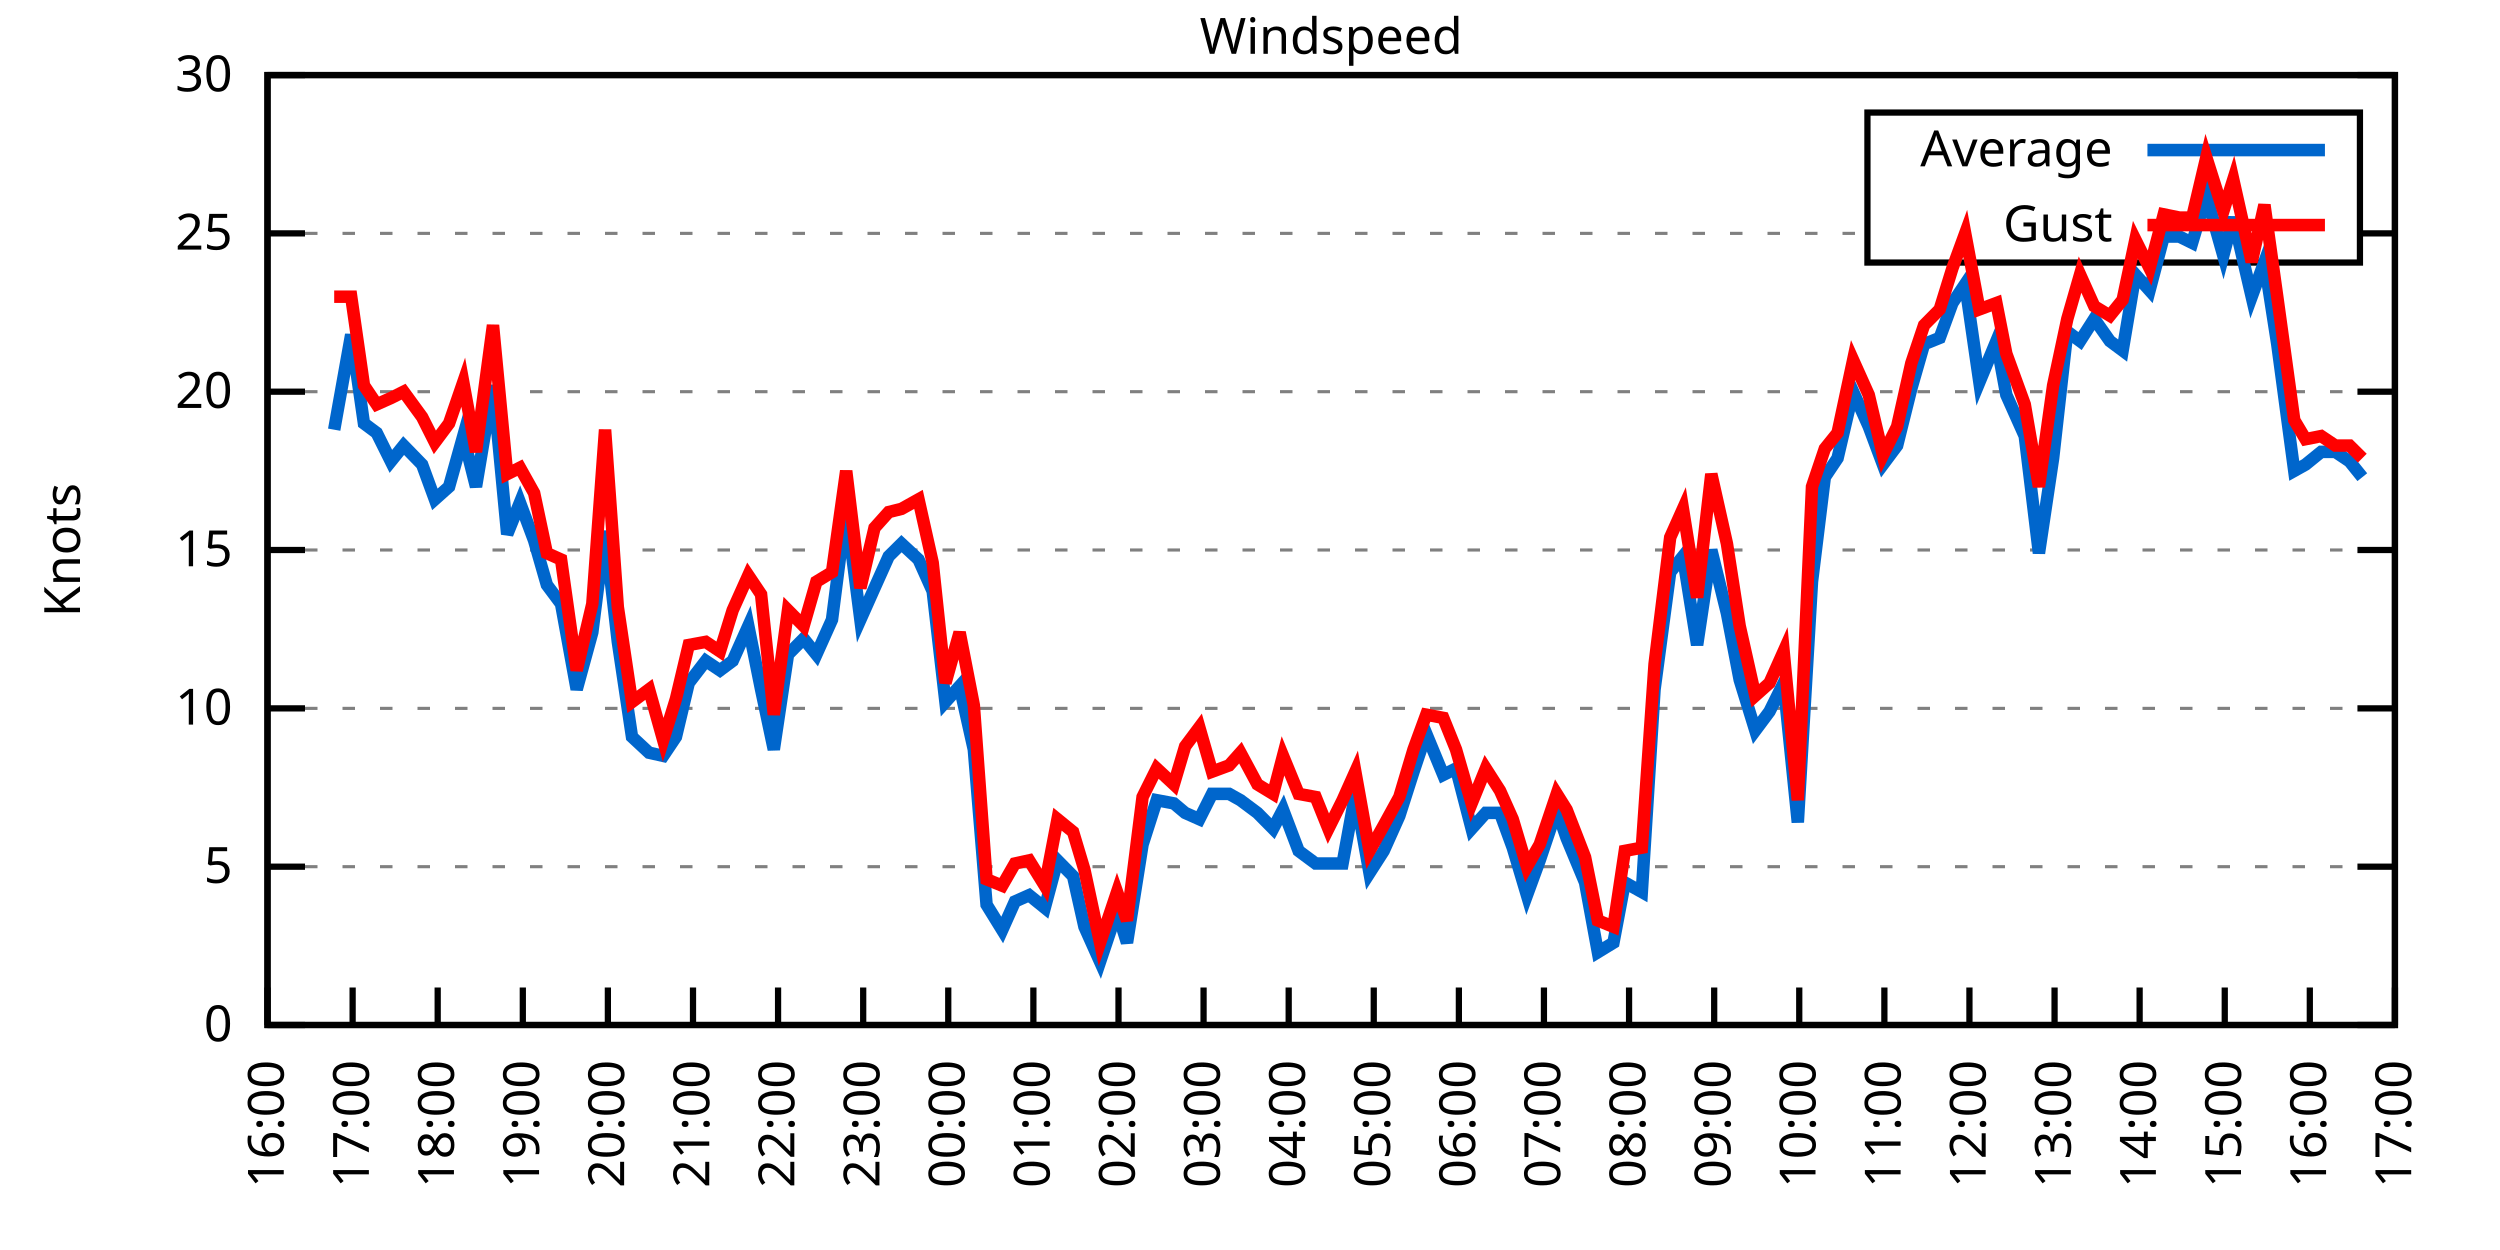
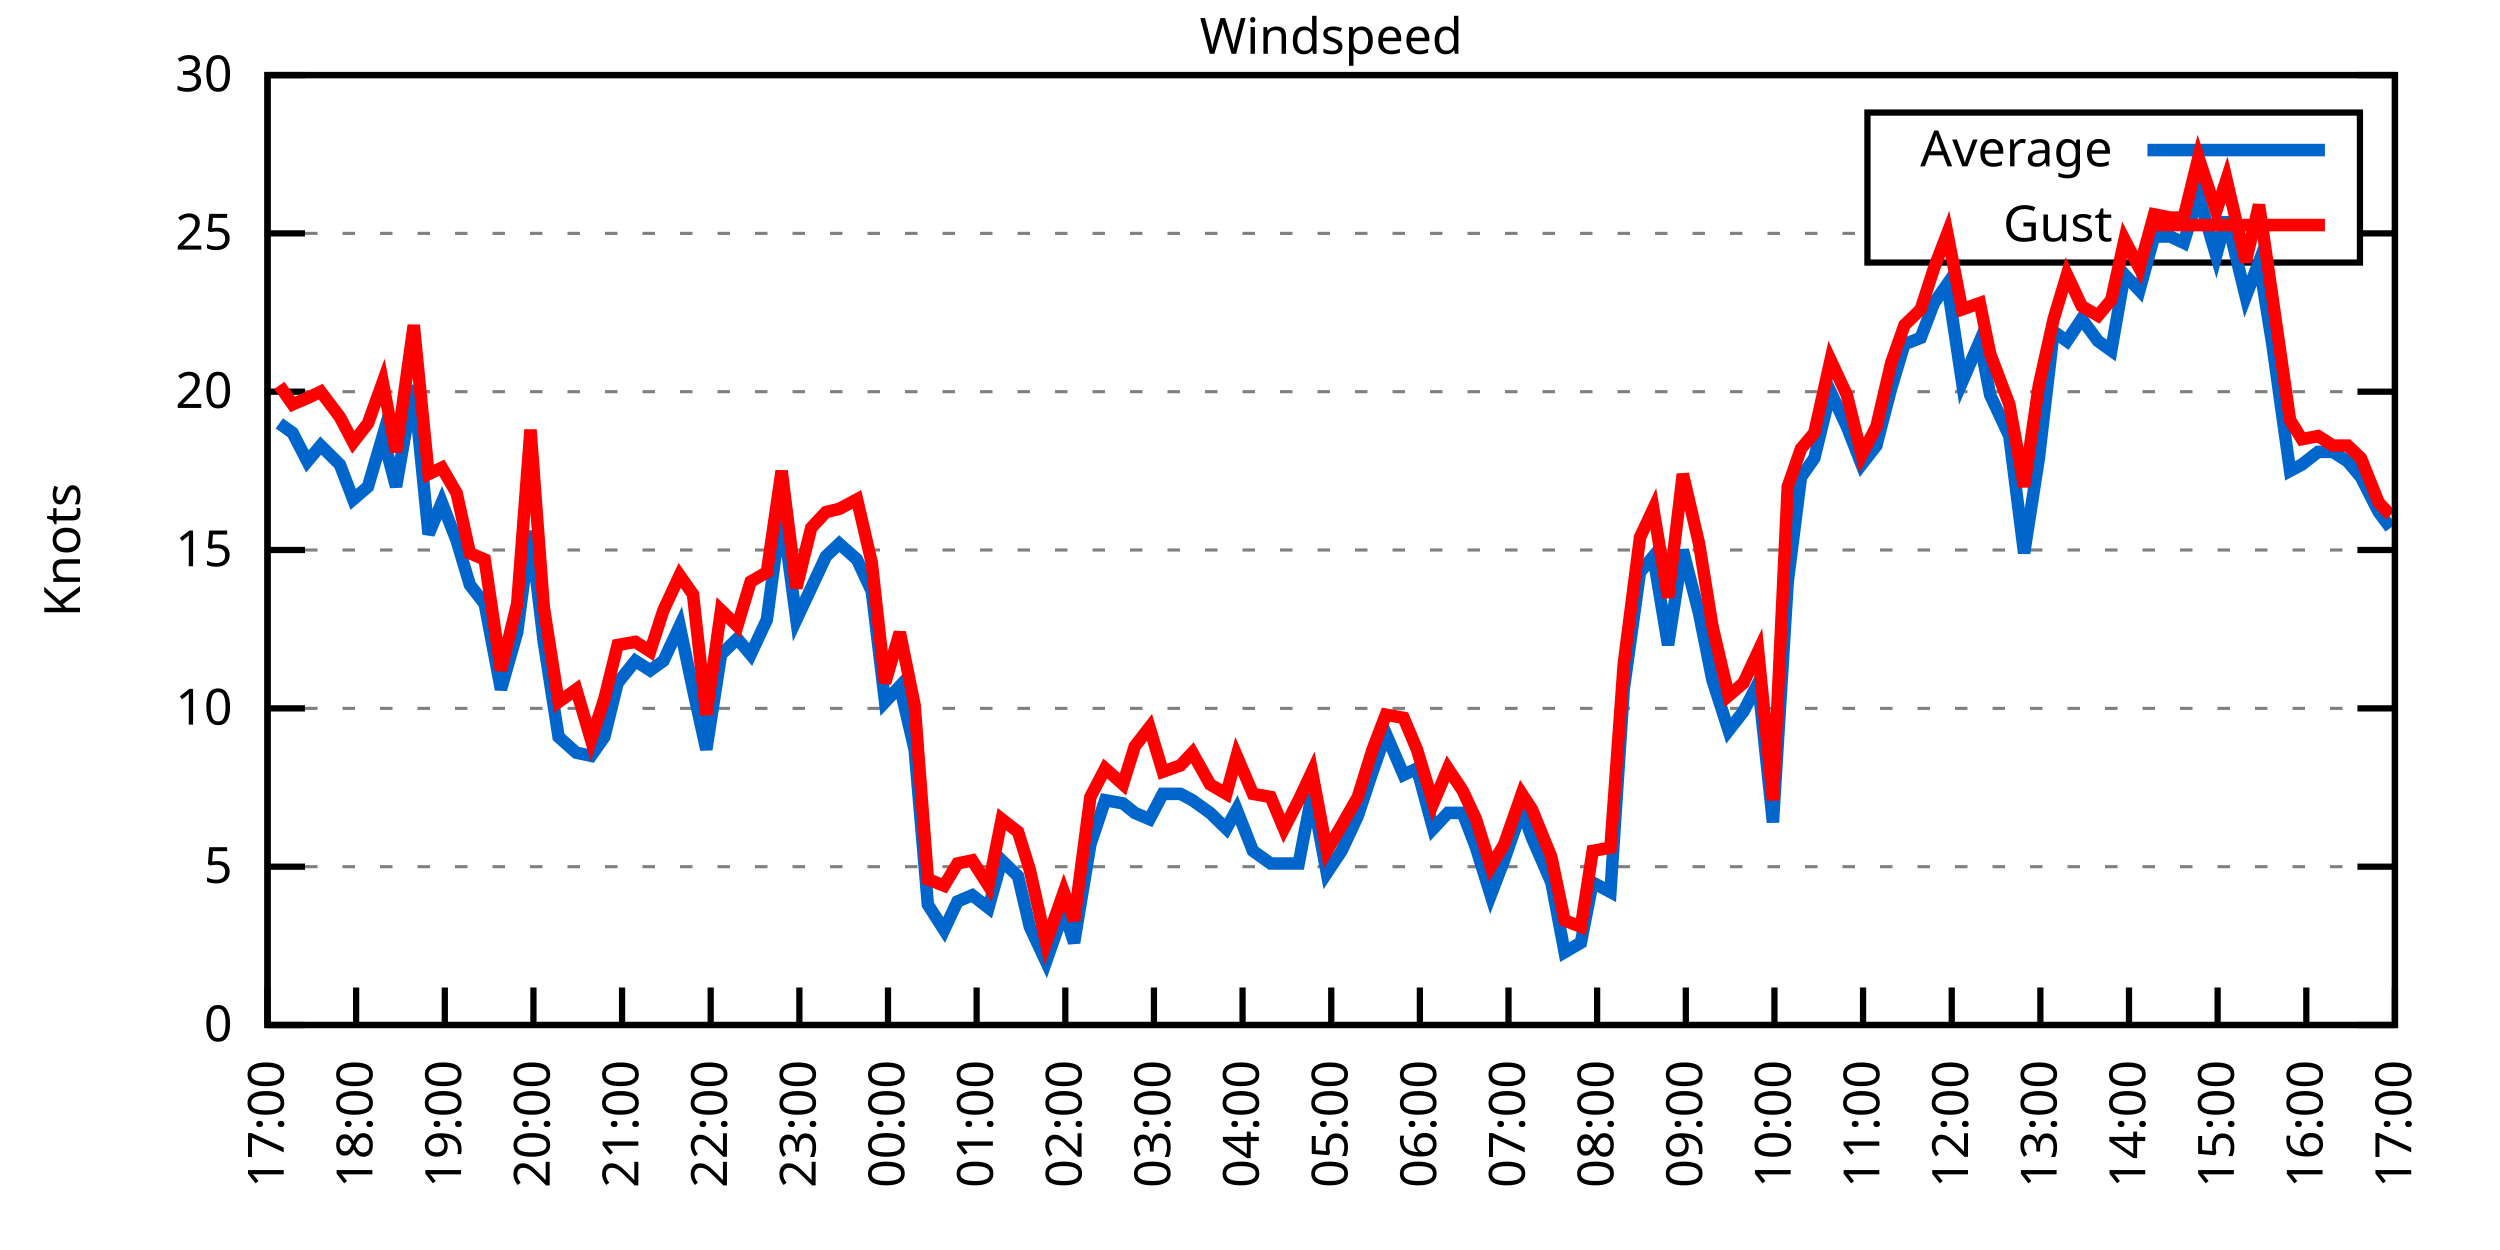
<svg xmlns="http://www.w3.org/2000/svg" xmlns:xlink="http://www.w3.org/1999/xlink" width="400" height="200" viewBox="0 0 400 200">
  <g id="gnuplot_canvas">
    <rect x="0" y="0" width="400" height="200" fill="none" />
    <defs>
      <circle id="gpDot" r="0.5" stroke-width="0.5" stroke="currentColor" />
      <path id="gpPt0" stroke-width="0.333" stroke="currentColor" d="M-1,0 h2 M0,-1 v2" />
      <path id="gpPt1" stroke-width="0.333" stroke="currentColor" d="M-1,-1 L1,1 M1,-1 L-1,1" />
      <path id="gpPt2" stroke-width="0.333" stroke="currentColor" d="M-1,0 L1,0 M0,-1 L0,1 M-1,-1 L1,1 M-1,1 L1,-1" />
      <rect id="gpPt3" stroke-width="0.333" stroke="currentColor" x="-1" y="-1" width="2" height="2" />
      <rect id="gpPt4" stroke-width="0.333" stroke="currentColor" fill="currentColor" x="-1" y="-1" width="2" height="2" />
      <circle id="gpPt5" stroke-width="0.333" stroke="currentColor" cx="0" cy="0" r="1" />
      <use xlink:href="#gpPt5" id="gpPt6" fill="currentColor" stroke="none" />
      <path id="gpPt7" stroke-width="0.333" stroke="currentColor" d="M0,-1.33 L-1.33,0.67 L1.33,0.67 z" />
      <use xlink:href="#gpPt7" id="gpPt8" fill="currentColor" stroke="none" />
      <use xlink:href="#gpPt7" id="gpPt9" stroke="currentColor" transform="rotate(180)" />
      <use xlink:href="#gpPt9" id="gpPt10" fill="currentColor" stroke="none" />
      <use xlink:href="#gpPt3" id="gpPt11" stroke="currentColor" transform="rotate(45)" />
      <use xlink:href="#gpPt11" id="gpPt12" fill="currentColor" stroke="none" />
      <path id="gpPt13" stroke-width="0.333" stroke="currentColor" d="M0,1.330 L1.265,0.411 L0.782,-1.067 L-0.782,-1.076 L-1.265,0.411 z" />
      <use xlink:href="#gpPt13" id="gpPt14" fill="currentColor" stroke="none" />
      <filter id="textbox" filterUnits="objectBoundingBox" x="0" y="0" height="1" width="1">
        <feFlood flood-color="white" flood-opacity="1" result="bgnd" />
        <feComposite in="SourceGraphic" in2="bgnd" operator="atop" />
      </filter>
      <filter id="greybox" filterUnits="objectBoundingBox" x="0" y="0" height="1" width="1">
        <feFlood flood-color="lightgrey" flood-opacity="1" result="grey" />
        <feComposite in="SourceGraphic" in2="grey" operator="atop" />
      </filter>
    </defs>
    <g fill="none" color="white" stroke="currentColor" stroke-width="1.00" stroke-linecap="butt" stroke-linejoin="miter">
</g>
    <g fill="none" color="black" stroke="currentColor" stroke-width="1.00" stroke-linecap="butt" stroke-linejoin="miter">
      <g stroke="none" shape-rendering="crispEdges">
        <polygon fill="rgb(255, 255, 255)" points="42.80,164.00 383.18,164.00 383.18,12.02 42.80,12.02 " />
      </g>
    </g>
    <g fill="none" color="black" stroke="currentColor" stroke-width="1.00" stroke-linecap="butt" stroke-linejoin="miter">
</g>
    <g fill="none" color="black" stroke="black" stroke-width="0.50" stroke-linecap="butt" stroke-linejoin="miter">
</g>
    <g fill="none" color="gray" stroke="currentColor" stroke-width="0.50" stroke-linecap="butt" stroke-linejoin="miter">
      <path stroke="gray" stroke-dasharray="2,4" class="gridline" d="M42.80,164.00 L383.19,164.00  " />
    </g>
    <g fill="none" color="gray" stroke="gray" stroke-width="1.00" stroke-linecap="butt" stroke-linejoin="miter">
</g>
    <g fill="none" color="black" stroke="currentColor" stroke-width="1.00" stroke-linecap="butt" stroke-linejoin="miter">
      <path stroke="black" d="M42.80,164.00 L48.80,164.00 M383.19,164.00 L377.19,164.00  " />
      <g transform="translate(37.20,166.60)" stroke="none" fill="black" font-family="Sans" font-size="8.00" text-anchor="end">
        <text>
          <tspan font-family="Sans"> 0</tspan>
        </text>
      </g>
    </g>
    <g fill="none" color="black" stroke="currentColor" stroke-width="1.00" stroke-linecap="butt" stroke-linejoin="miter">
</g>
    <g fill="none" color="black" stroke="black" stroke-width="0.50" stroke-linecap="butt" stroke-linejoin="miter">
</g>
    <g fill="none" color="gray" stroke="currentColor" stroke-width="0.50" stroke-linecap="butt" stroke-linejoin="miter">
      <path stroke="gray" stroke-dasharray="2,4" class="gridline" d="M42.80,138.67 L383.19,138.67  " />
    </g>
    <g fill="none" color="gray" stroke="gray" stroke-width="1.00" stroke-linecap="butt" stroke-linejoin="miter">
</g>
    <g fill="none" color="black" stroke="currentColor" stroke-width="1.00" stroke-linecap="butt" stroke-linejoin="miter">
      <path stroke="black" d="M42.80,138.67 L48.80,138.67 M383.19,138.67 L377.19,138.67  " />
      <g transform="translate(37.20,141.27)" stroke="none" fill="black" font-family="Sans" font-size="8.00" text-anchor="end">
        <text>
          <tspan font-family="Sans"> 5</tspan>
        </text>
      </g>
    </g>
    <g fill="none" color="black" stroke="currentColor" stroke-width="1.00" stroke-linecap="butt" stroke-linejoin="miter">
</g>
    <g fill="none" color="black" stroke="black" stroke-width="0.50" stroke-linecap="butt" stroke-linejoin="miter">
</g>
    <g fill="none" color="gray" stroke="currentColor" stroke-width="0.50" stroke-linecap="butt" stroke-linejoin="miter">
      <path stroke="gray" stroke-dasharray="2,4" class="gridline" d="M42.80,113.34 L383.19,113.34  " />
    </g>
    <g fill="none" color="gray" stroke="gray" stroke-width="1.00" stroke-linecap="butt" stroke-linejoin="miter">
</g>
    <g fill="none" color="black" stroke="currentColor" stroke-width="1.00" stroke-linecap="butt" stroke-linejoin="miter">
      <path stroke="black" d="M42.80,113.34 L48.80,113.34 M383.19,113.34 L377.19,113.34  " />
      <g transform="translate(37.20,115.94)" stroke="none" fill="black" font-family="Sans" font-size="8.00" text-anchor="end">
        <text>
          <tspan font-family="Sans"> 10</tspan>
        </text>
      </g>
    </g>
    <g fill="none" color="black" stroke="currentColor" stroke-width="1.00" stroke-linecap="butt" stroke-linejoin="miter">
</g>
    <g fill="none" color="black" stroke="black" stroke-width="0.50" stroke-linecap="butt" stroke-linejoin="miter">
</g>
    <g fill="none" color="gray" stroke="currentColor" stroke-width="0.50" stroke-linecap="butt" stroke-linejoin="miter">
      <path stroke="gray" stroke-dasharray="2,4" class="gridline" d="M42.80,88.00 L383.19,88.00  " />
    </g>
    <g fill="none" color="gray" stroke="gray" stroke-width="1.00" stroke-linecap="butt" stroke-linejoin="miter">
</g>
    <g fill="none" color="black" stroke="currentColor" stroke-width="1.00" stroke-linecap="butt" stroke-linejoin="miter">
      <path stroke="black" d="M42.80,88.00 L48.80,88.00 M383.19,88.00 L377.19,88.00  " />
      <g transform="translate(37.20,90.60)" stroke="none" fill="black" font-family="Sans" font-size="8.00" text-anchor="end">
        <text>
          <tspan font-family="Sans"> 15</tspan>
        </text>
      </g>
    </g>
    <g fill="none" color="black" stroke="currentColor" stroke-width="1.00" stroke-linecap="butt" stroke-linejoin="miter">
</g>
    <g fill="none" color="black" stroke="black" stroke-width="0.50" stroke-linecap="butt" stroke-linejoin="miter">
</g>
    <g fill="none" color="gray" stroke="currentColor" stroke-width="0.50" stroke-linecap="butt" stroke-linejoin="miter">
      <path stroke="gray" stroke-dasharray="2,4" class="gridline" d="M42.80,62.67 L383.19,62.67  " />
    </g>
    <g fill="none" color="gray" stroke="gray" stroke-width="1.00" stroke-linecap="butt" stroke-linejoin="miter">
</g>
    <g fill="none" color="black" stroke="currentColor" stroke-width="1.00" stroke-linecap="butt" stroke-linejoin="miter">
      <path stroke="black" d="M42.80,62.67 L48.80,62.67 M383.19,62.67 L377.19,62.67  " />
      <g transform="translate(37.20,65.27)" stroke="none" fill="black" font-family="Sans" font-size="8.00" text-anchor="end">
        <text>
          <tspan font-family="Sans"> 20</tspan>
        </text>
      </g>
    </g>
    <g fill="none" color="black" stroke="currentColor" stroke-width="1.00" stroke-linecap="butt" stroke-linejoin="miter">
</g>
    <g fill="none" color="black" stroke="black" stroke-width="0.50" stroke-linecap="butt" stroke-linejoin="miter">
</g>
    <g fill="none" color="gray" stroke="currentColor" stroke-width="0.50" stroke-linecap="butt" stroke-linejoin="miter">
      <path stroke="gray" stroke-dasharray="2,4" class="gridline" d="M42.80,37.34 L298.79,37.34 M377.59,37.34 L383.19,37.34  " />
    </g>
    <g fill="none" color="gray" stroke="gray" stroke-width="1.00" stroke-linecap="butt" stroke-linejoin="miter">
</g>
    <g fill="none" color="black" stroke="currentColor" stroke-width="1.00" stroke-linecap="butt" stroke-linejoin="miter">
      <path stroke="black" d="M42.80,37.34 L48.80,37.34 M383.19,37.34 L377.19,37.34  " />
      <g transform="translate(37.20,39.94)" stroke="none" fill="black" font-family="Sans" font-size="8.00" text-anchor="end">
        <text>
          <tspan font-family="Sans"> 25</tspan>
        </text>
      </g>
    </g>
    <g fill="none" color="black" stroke="currentColor" stroke-width="1.00" stroke-linecap="butt" stroke-linejoin="miter">
</g>
    <g fill="none" color="black" stroke="black" stroke-width="0.50" stroke-linecap="butt" stroke-linejoin="miter">
</g>
    <g fill="none" color="gray" stroke="currentColor" stroke-width="0.50" stroke-linecap="butt" stroke-linejoin="miter">
      <path stroke="gray" stroke-dasharray="2,4" class="gridline" d="M42.80,12.01 L383.19,12.01  " />
    </g>
    <g fill="none" color="gray" stroke="gray" stroke-width="1.00" stroke-linecap="butt" stroke-linejoin="miter">
</g>
    <g fill="none" color="black" stroke="currentColor" stroke-width="1.00" stroke-linecap="butt" stroke-linejoin="miter">
      <path stroke="black" d="M42.80,12.01 L48.80,12.01 M383.19,12.01 L377.19,12.01  " />
      <g transform="translate(37.20,14.61)" stroke="none" fill="black" font-family="Sans" font-size="8.00" text-anchor="end">
        <text>
          <tspan font-family="Sans"> 30</tspan>
        </text>
      </g>
    </g>
    <g fill="none" color="black" stroke="currentColor" stroke-width="1.00" stroke-linecap="butt" stroke-linejoin="miter">
      <path stroke="black" d="M42.80,164.00 L42.80,158.00  " />
      <g transform="translate(45.40,169.60) rotate(270.00)" stroke="none" fill="black" font-family="Sans" font-size="8.00" text-anchor="end">
        <text>
-           <tspan font-family="Sans">16:00</tspan>
-         </text>
-       </g>
-     </g>
-     <g fill="none" color="black" stroke="currentColor" stroke-width="1.00" stroke-linecap="butt" stroke-linejoin="miter">
-       <path stroke="black" d="M56.42,164.00 L56.42,158.00  " />
-       <g transform="translate(59.02,169.60) rotate(270.00)" stroke="none" fill="black" font-family="Sans" font-size="8.00" text-anchor="end">
-         <text>
          <tspan font-family="Sans">17:00</tspan>
        </text>
      </g>
    </g>
    <g fill="none" color="black" stroke="currentColor" stroke-width="1.00" stroke-linecap="butt" stroke-linejoin="miter">
-       <path stroke="black" d="M70.03,164.00 L70.03,158.00  " />
-       <g transform="translate(72.63,169.60) rotate(270.00)" stroke="none" fill="black" font-family="Sans" font-size="8.00" text-anchor="end">
+       <path stroke="black" d="M56.98,164.00 L56.98,158.00  " />
+       <g transform="translate(59.58,169.60) rotate(270.00)" stroke="none" fill="black" font-family="Sans" font-size="8.00" text-anchor="end">
        <text>
          <tspan font-family="Sans">18:00</tspan>
        </text>
      </g>
    </g>
    <g fill="none" color="black" stroke="currentColor" stroke-width="1.00" stroke-linecap="butt" stroke-linejoin="miter">
-       <path stroke="black" d="M83.65,164.00 L83.65,158.00  " />
-       <g transform="translate(86.25,169.60) rotate(270.00)" stroke="none" fill="black" font-family="Sans" font-size="8.00" text-anchor="end">
+       <path stroke="black" d="M71.17,164.00 L71.17,158.00  " />
+       <g transform="translate(73.77,169.60) rotate(270.00)" stroke="none" fill="black" font-family="Sans" font-size="8.00" text-anchor="end">
        <text>
          <tspan font-family="Sans">19:00</tspan>
        </text>
      </g>
    </g>
    <g fill="none" color="black" stroke="currentColor" stroke-width="1.00" stroke-linecap="butt" stroke-linejoin="miter">
-       <path stroke="black" d="M97.26,164.00 L97.26,158.00  " />
-       <g transform="translate(99.86,169.60) rotate(270.00)" stroke="none" fill="black" font-family="Sans" font-size="8.00" text-anchor="end">
+       <path stroke="black" d="M85.35,164.00 L85.35,158.00  " />
+       <g transform="translate(87.95,169.60) rotate(270.00)" stroke="none" fill="black" font-family="Sans" font-size="8.00" text-anchor="end">
        <text>
          <tspan font-family="Sans">20:00</tspan>
        </text>
      </g>
    </g>
    <g fill="none" color="black" stroke="currentColor" stroke-width="1.00" stroke-linecap="butt" stroke-linejoin="miter">
-       <path stroke="black" d="M110.88,164.00 L110.88,158.00  " />
-       <g transform="translate(113.48,169.60) rotate(270.00)" stroke="none" fill="black" font-family="Sans" font-size="8.00" text-anchor="end">
+       <path stroke="black" d="M99.53,164.00 L99.53,158.00  " />
+       <g transform="translate(102.13,169.60) rotate(270.00)" stroke="none" fill="black" font-family="Sans" font-size="8.00" text-anchor="end">
        <text>
          <tspan font-family="Sans">21:00</tspan>
        </text>
      </g>
    </g>
    <g fill="none" color="black" stroke="currentColor" stroke-width="1.00" stroke-linecap="butt" stroke-linejoin="miter">
-       <path stroke="black" d="M124.49,164.00 L124.49,158.00  " />
-       <g transform="translate(127.09,169.60) rotate(270.00)" stroke="none" fill="black" font-family="Sans" font-size="8.00" text-anchor="end">
+       <path stroke="black" d="M113.71,164.00 L113.71,158.00  " />
+       <g transform="translate(116.31,169.60) rotate(270.00)" stroke="none" fill="black" font-family="Sans" font-size="8.00" text-anchor="end">
        <text>
          <tspan font-family="Sans">22:00</tspan>
        </text>
      </g>
    </g>
    <g fill="none" color="black" stroke="currentColor" stroke-width="1.00" stroke-linecap="butt" stroke-linejoin="miter">
-       <path stroke="black" d="M138.11,164.00 L138.11,158.00  " />
-       <g transform="translate(140.71,169.60) rotate(270.00)" stroke="none" fill="black" font-family="Sans" font-size="8.00" text-anchor="end">
+       <path stroke="black" d="M127.90,164.00 L127.90,158.00  " />
+       <g transform="translate(130.50,169.60) rotate(270.00)" stroke="none" fill="black" font-family="Sans" font-size="8.00" text-anchor="end">
        <text>
          <tspan font-family="Sans">23:00</tspan>
        </text>
      </g>
    </g>
    <g fill="none" color="black" stroke="currentColor" stroke-width="1.00" stroke-linecap="butt" stroke-linejoin="miter">
-       <path stroke="black" d="M151.72,164.00 L151.72,158.00  " />
-       <g transform="translate(154.32,169.60) rotate(270.00)" stroke="none" fill="black" font-family="Sans" font-size="8.00" text-anchor="end">
+       <path stroke="black" d="M142.08,164.00 L142.08,158.00  " />
+       <g transform="translate(144.68,169.60) rotate(270.00)" stroke="none" fill="black" font-family="Sans" font-size="8.00" text-anchor="end">
        <text>
          <tspan font-family="Sans">00:00</tspan>
        </text>
      </g>
    </g>
    <g fill="none" color="black" stroke="currentColor" stroke-width="1.00" stroke-linecap="butt" stroke-linejoin="miter">
-       <path stroke="black" d="M165.34,164.00 L165.34,158.00  " />
-       <g transform="translate(167.94,169.60) rotate(270.00)" stroke="none" fill="black" font-family="Sans" font-size="8.00" text-anchor="end">
+       <path stroke="black" d="M156.26,164.00 L156.26,158.00  " />
+       <g transform="translate(158.86,169.60) rotate(270.00)" stroke="none" fill="black" font-family="Sans" font-size="8.00" text-anchor="end">
        <text>
          <tspan font-family="Sans">01:00</tspan>
        </text>
      </g>
    </g>
    <g fill="none" color="black" stroke="currentColor" stroke-width="1.00" stroke-linecap="butt" stroke-linejoin="miter">
-       <path stroke="black" d="M178.96,164.00 L178.96,158.00  " />
-       <g transform="translate(181.56,169.60) rotate(270.00)" stroke="none" fill="black" font-family="Sans" font-size="8.00" text-anchor="end">
+       <path stroke="black" d="M170.45,164.00 L170.45,158.00  " />
+       <g transform="translate(173.05,169.60) rotate(270.00)" stroke="none" fill="black" font-family="Sans" font-size="8.00" text-anchor="end">
        <text>
          <tspan font-family="Sans">02:00</tspan>
        </text>
      </g>
    </g>
    <g fill="none" color="black" stroke="currentColor" stroke-width="1.00" stroke-linecap="butt" stroke-linejoin="miter">
-       <path stroke="black" d="M192.57,164.00 L192.57,158.00  " />
-       <g transform="translate(195.17,169.60) rotate(270.00)" stroke="none" fill="black" font-family="Sans" font-size="8.00" text-anchor="end">
+       <path stroke="black" d="M184.63,164.00 L184.63,158.00  " />
+       <g transform="translate(187.23,169.60) rotate(270.00)" stroke="none" fill="black" font-family="Sans" font-size="8.00" text-anchor="end">
        <text>
          <tspan font-family="Sans">03:00</tspan>
        </text>
      </g>
    </g>
    <g fill="none" color="black" stroke="currentColor" stroke-width="1.00" stroke-linecap="butt" stroke-linejoin="miter">
-       <path stroke="black" d="M206.19,164.00 L206.19,158.00  " />
-       <g transform="translate(208.79,169.60) rotate(270.00)" stroke="none" fill="black" font-family="Sans" font-size="8.00" text-anchor="end">
+       <path stroke="black" d="M198.81,164.00 L198.81,158.00  " />
+       <g transform="translate(201.41,169.60) rotate(270.00)" stroke="none" fill="black" font-family="Sans" font-size="8.00" text-anchor="end">
        <text>
          <tspan font-family="Sans">04:00</tspan>
        </text>
      </g>
    </g>
    <g fill="none" color="black" stroke="currentColor" stroke-width="1.00" stroke-linecap="butt" stroke-linejoin="miter">
-       <path stroke="black" d="M219.80,164.00 L219.80,158.00  " />
-       <g transform="translate(222.40,169.60) rotate(270.00)" stroke="none" fill="black" font-family="Sans" font-size="8.00" text-anchor="end">
+       <path stroke="black" d="M213.00,164.00 L213.00,158.00  " />
+       <g transform="translate(215.60,169.60) rotate(270.00)" stroke="none" fill="black" font-family="Sans" font-size="8.00" text-anchor="end">
        <text>
          <tspan font-family="Sans">05:00</tspan>
        </text>
      </g>
    </g>
    <g fill="none" color="black" stroke="currentColor" stroke-width="1.00" stroke-linecap="butt" stroke-linejoin="miter">
-       <path stroke="black" d="M233.42,164.00 L233.42,158.00  " />
-       <g transform="translate(236.02,169.60) rotate(270.00)" stroke="none" fill="black" font-family="Sans" font-size="8.00" text-anchor="end">
+       <path stroke="black" d="M227.18,164.00 L227.18,158.00  " />
+       <g transform="translate(229.78,169.60) rotate(270.00)" stroke="none" fill="black" font-family="Sans" font-size="8.00" text-anchor="end">
        <text>
          <tspan font-family="Sans">06:00</tspan>
        </text>
      </g>
    </g>
    <g fill="none" color="black" stroke="currentColor" stroke-width="1.00" stroke-linecap="butt" stroke-linejoin="miter">
-       <path stroke="black" d="M247.03,164.00 L247.03,158.00  " />
-       <g transform="translate(249.63,169.60) rotate(270.00)" stroke="none" fill="black" font-family="Sans" font-size="8.00" text-anchor="end">
+       <path stroke="black" d="M241.36,164.00 L241.36,158.00  " />
+       <g transform="translate(243.96,169.60) rotate(270.00)" stroke="none" fill="black" font-family="Sans" font-size="8.00" text-anchor="end">
        <text>
          <tspan font-family="Sans">07:00</tspan>
        </text>
      </g>
    </g>
    <g fill="none" color="black" stroke="currentColor" stroke-width="1.00" stroke-linecap="butt" stroke-linejoin="miter">
-       <path stroke="black" d="M260.65,164.00 L260.65,158.00  " />
-       <g transform="translate(263.25,169.60) rotate(270.00)" stroke="none" fill="black" font-family="Sans" font-size="8.00" text-anchor="end">
+       <path stroke="black" d="M255.54,164.00 L255.54,158.00  " />
+       <g transform="translate(258.14,169.60) rotate(270.00)" stroke="none" fill="black" font-family="Sans" font-size="8.00" text-anchor="end">
        <text>
          <tspan font-family="Sans">08:00</tspan>
        </text>
      </g>
    </g>
    <g fill="none" color="black" stroke="currentColor" stroke-width="1.00" stroke-linecap="butt" stroke-linejoin="miter">
-       <path stroke="black" d="M274.27,164.00 L274.27,158.00  " />
-       <g transform="translate(276.87,169.60) rotate(270.00)" stroke="none" fill="black" font-family="Sans" font-size="8.00" text-anchor="end">
+       <path stroke="black" d="M269.73,164.00 L269.73,158.00  " />
+       <g transform="translate(272.33,169.60) rotate(270.00)" stroke="none" fill="black" font-family="Sans" font-size="8.00" text-anchor="end">
        <text>
          <tspan font-family="Sans">09:00</tspan>
        </text>
      </g>
    </g>
    <g fill="none" color="black" stroke="currentColor" stroke-width="1.00" stroke-linecap="butt" stroke-linejoin="miter">
-       <path stroke="black" d="M287.88,164.00 L287.88,158.00  " />
-       <g transform="translate(290.48,169.60) rotate(270.00)" stroke="none" fill="black" font-family="Sans" font-size="8.00" text-anchor="end">
+       <path stroke="black" d="M283.91,164.00 L283.91,158.00  " />
+       <g transform="translate(286.51,169.60) rotate(270.00)" stroke="none" fill="black" font-family="Sans" font-size="8.00" text-anchor="end">
        <text>
          <tspan font-family="Sans">10:00</tspan>
        </text>
      </g>
    </g>
    <g fill="none" color="black" stroke="currentColor" stroke-width="1.00" stroke-linecap="butt" stroke-linejoin="miter">
-       <path stroke="black" d="M301.50,164.00 L301.50,158.00  " />
-       <g transform="translate(304.10,169.60) rotate(270.00)" stroke="none" fill="black" font-family="Sans" font-size="8.00" text-anchor="end">
+       <path stroke="black" d="M298.09,164.00 L298.09,158.00  " />
+       <g transform="translate(300.69,169.60) rotate(270.00)" stroke="none" fill="black" font-family="Sans" font-size="8.00" text-anchor="end">
        <text>
          <tspan font-family="Sans">11:00</tspan>
        </text>
      </g>
    </g>
    <g fill="none" color="black" stroke="currentColor" stroke-width="1.00" stroke-linecap="butt" stroke-linejoin="miter">
-       <path stroke="black" d="M315.11,164.00 L315.11,158.00  " />
-       <g transform="translate(317.71,169.60) rotate(270.00)" stroke="none" fill="black" font-family="Sans" font-size="8.00" text-anchor="end">
+       <path stroke="black" d="M312.28,164.00 L312.28,158.00  " />
+       <g transform="translate(314.88,169.60) rotate(270.00)" stroke="none" fill="black" font-family="Sans" font-size="8.00" text-anchor="end">
        <text>
          <tspan font-family="Sans">12:00</tspan>
        </text>
      </g>
    </g>
    <g fill="none" color="black" stroke="currentColor" stroke-width="1.00" stroke-linecap="butt" stroke-linejoin="miter">
-       <path stroke="black" d="M328.73,164.00 L328.73,158.00  " />
-       <g transform="translate(331.33,169.60) rotate(270.00)" stroke="none" fill="black" font-family="Sans" font-size="8.00" text-anchor="end">
+       <path stroke="black" d="M326.46,164.00 L326.46,158.00  " />
+       <g transform="translate(329.06,169.60) rotate(270.00)" stroke="none" fill="black" font-family="Sans" font-size="8.00" text-anchor="end">
        <text>
          <tspan font-family="Sans">13:00</tspan>
        </text>
      </g>
    </g>
    <g fill="none" color="black" stroke="currentColor" stroke-width="1.00" stroke-linecap="butt" stroke-linejoin="miter">
-       <path stroke="black" d="M342.34,164.00 L342.34,158.00  " />
-       <g transform="translate(344.94,169.60) rotate(270.00)" stroke="none" fill="black" font-family="Sans" font-size="8.00" text-anchor="end">
+       <path stroke="black" d="M340.64,164.00 L340.64,158.00  " />
+       <g transform="translate(343.24,169.60) rotate(270.00)" stroke="none" fill="black" font-family="Sans" font-size="8.00" text-anchor="end">
        <text>
          <tspan font-family="Sans">14:00</tspan>
        </text>
      </g>
    </g>
    <g fill="none" color="black" stroke="currentColor" stroke-width="1.00" stroke-linecap="butt" stroke-linejoin="miter">
-       <path stroke="black" d="M355.96,164.00 L355.96,158.00  " />
-       <g transform="translate(358.56,169.60) rotate(270.00)" stroke="none" fill="black" font-family="Sans" font-size="8.00" text-anchor="end">
+       <path stroke="black" d="M354.82,164.00 L354.82,158.00  " />
+       <g transform="translate(357.42,169.60) rotate(270.00)" stroke="none" fill="black" font-family="Sans" font-size="8.00" text-anchor="end">
        <text>
          <tspan font-family="Sans">15:00</tspan>
        </text>
      </g>
    </g>
    <g fill="none" color="black" stroke="currentColor" stroke-width="1.00" stroke-linecap="butt" stroke-linejoin="miter">
-       <path stroke="black" d="M369.57,164.00 L369.57,158.00  " />
-       <g transform="translate(372.17,169.60) rotate(270.00)" stroke="none" fill="black" font-family="Sans" font-size="8.00" text-anchor="end">
+       <path stroke="black" d="M369.01,164.00 L369.01,158.00  " />
+       <g transform="translate(371.61,169.60) rotate(270.00)" stroke="none" fill="black" font-family="Sans" font-size="8.00" text-anchor="end">
        <text>
          <tspan font-family="Sans">16:00</tspan>
        </text>
      </g>
    </g>
    <g fill="none" color="black" stroke="currentColor" stroke-width="1.00" stroke-linecap="butt" stroke-linejoin="miter">
      <path stroke="black" d="M383.19,164.00 L383.19,158.00  " />
      <g transform="translate(385.79,169.60) rotate(270.00)" stroke="none" fill="black" font-family="Sans" font-size="8.00" text-anchor="end">
        <text>
          <tspan font-family="Sans">17:00</tspan>
        </text>
      </g>
    </g>
    <g fill="none" color="black" stroke="currentColor" stroke-width="1.00" stroke-linecap="butt" stroke-linejoin="miter">
</g>
    <g fill="none" color="black" stroke="currentColor" stroke-width="1.00" stroke-linecap="butt" stroke-linejoin="miter">
      <path stroke="black" d="M42.80,12.01 L42.80,164.00 L383.19,164.00 L383.19,12.01 L42.80,12.01 Z  " />
    </g>
    <g fill="none" color="black" stroke="currentColor" stroke-width="1.00" stroke-linecap="butt" stroke-linejoin="miter">
</g>
    <g fill="none" color="black" stroke="currentColor" stroke-width="1.00" stroke-linecap="butt" stroke-linejoin="miter">
      <path stroke="black" d="M298.79,42.01 L298.79,18.01 L377.59,18.01 L377.59,42.01 L298.79,42.01 Z  " />
    </g>
    <g id="Windspeed_plot_1">
      <g fill="none" color="white" stroke="black" stroke-width="2.00" stroke-linecap="butt" stroke-linejoin="miter">
</g>
      <g fill="none" color="black" stroke="currentColor" stroke-width="2.00" stroke-linecap="butt" stroke-linejoin="miter">
        <g transform="translate(337.99,26.61)" stroke="none" fill="black" font-family="Sans" font-size="8.00" text-anchor="end">
          <text>
            <tspan font-family="Sans">Average</tspan>
          </text>
        </g>
      </g>
      <g fill="none" color="black" stroke="currentColor" stroke-width="2.00" stroke-linecap="butt" stroke-linejoin="miter">
-         <path stroke="rgb(  0, 102, 204)" d="M343.59,24.01 L371.99,24.01 M53.47,68.75 L56.19,53.55 L58.23,67.74 L60.27,69.26 L62.54,73.82 L64.58,71.29   L67.54,74.33 L69.58,79.90 L71.85,77.87 L74.12,69.77 L76.16,77.87 L78.88,61.66 L81.15,85.47 L83.19,80.41   L85.46,86.49 L87.50,93.58 L89.77,96.62 L92.27,110.30 L94.77,101.18 L96.81,84.97 L98.85,102.70 L101.12,117.90   L103.84,120.43 L106.11,120.94 L108.15,117.90 L110.20,109.28 L112.92,105.74 L115.19,107.26 L117.23,105.74 L119.73,100.16   L121.77,110.30 L123.81,119.92 L126.08,104.72 L128.58,102.19 L130.62,104.72 L133.12,99.15 L135.39,81.42 L137.66,99.15   L139.92,94.08 L142.19,89.02 L144.24,86.99 L146.96,89.52 L149.23,94.59 L151.27,112.32 L153.54,109.79 L155.81,119.92   L157.85,144.75 L160.35,148.80 L162.39,144.24 L164.66,143.23 L167.16,145.25 L169.20,137.66 L171.69,140.19 L173.51,148.29   L176.01,153.87 L178.73,145.76 L180.32,150.83 L182.81,135.12 L185.08,128.03 L187.81,128.54 L189.62,130.06 L191.89,131.07   L193.93,127.02 L196.66,127.02 L198.47,128.03 L201.19,130.06 L203.69,132.59 L205.28,129.55 L207.78,136.14 L210.50,138.16   L212.54,138.16 L214.81,138.16 L216.85,127.02 L219.12,139.68 L221.39,136.14 L223.89,130.56 L226.16,123.47 L228.20,117.39   L230.92,123.98 L232.96,122.96 L235.46,132.59 L237.73,130.06 L240.00,130.06 L242.04,135.63 L244.31,143.23 L246.35,137.66   L249.08,129.55 L250.66,134.11 L253.61,141.20 L255.66,152.35 L258.15,150.83 L259.97,141.20 L262.69,142.72 L264.73,110.30   L267.23,91.55 L269.27,89.02 L271.54,103.20 L273.81,88.00 L276.31,98.14 L278.35,108.78 L280.85,116.88 L283.12,113.84   L285.38,109.28 L287.65,131.58 L289.92,93.07 L291.97,76.35 L294.01,73.31 L296.50,62.67 L299.00,68.25 L301.27,74.33   L303.54,71.29 L305.81,62.17 L307.85,55.07 L310.35,54.06 L312.39,48.49 L314.43,45.45 L316.70,61.15 L319.42,54.57   L321.01,63.18 L323.96,69.77 L326.23,88.51 L328.50,73.31 L330.77,53.05 L332.81,54.57 L335.08,51.02 L337.58,54.57   L339.62,56.09 L341.66,43.93 L343.93,46.46 L346.20,37.85 L348.70,37.85 L350.74,38.86 L353.01,31.26 L355.73,40.89   L357.32,34.81 L360.27,47.47 L362.31,41.90 L364.36,55.07 L367.08,75.34 L368.89,74.33 L371.39,72.30 L373.66,72.30   L375.93,73.82 L377.97,76.35  " />
+         <path stroke="rgb(  0, 102, 204)" d="M343.59,24.01 L371.99,24.01 M44.69,67.74 L46.82,69.26 L49.18,73.82 L51.31,71.29 L54.38,74.33 L56.51,79.90   L58.87,77.87 L61.24,69.77 L63.37,77.87 L66.20,61.66 L68.57,85.47 L70.69,80.41 L73.06,86.49 L75.18,93.58   L77.55,96.62 L80.15,110.30 L82.75,101.18 L84.88,84.97 L87.00,102.70 L89.37,117.90 L92.20,120.43 L94.57,120.94   L96.70,117.90 L98.82,109.28 L101.66,105.74 L104.02,107.26 L106.15,105.74 L108.75,100.16 L110.88,110.30 L113.01,119.92   L115.37,104.72 L117.97,102.19 L120.10,104.72 L122.70,99.15 L125.06,81.42 L127.42,99.15 L129.79,94.08 L132.15,89.02   L134.28,86.99 L137.12,89.52 L139.48,94.59 L141.61,112.32 L143.97,109.79 L146.34,119.92 L148.46,144.75 L151.06,148.80   L153.19,144.24 L155.55,143.23 L158.15,145.25 L160.28,137.66 L162.88,140.19 L164.77,148.29 L167.37,153.87 L170.21,145.76   L171.86,150.83 L174.46,135.12 L176.83,128.03 L179.67,128.54 L181.56,130.06 L183.92,131.07 L186.05,127.02 L188.88,127.02   L190.78,128.03 L193.61,130.06 L196.21,132.59 L197.87,129.55 L200.47,136.14 L203.30,138.16 L205.43,138.16 L207.79,138.16   L209.92,127.02 L212.29,139.68 L214.65,136.14 L217.25,130.56 L219.61,123.47 L221.74,117.39 L224.58,123.98 L226.71,122.96   L229.31,132.59 L231.67,130.06 L234.03,130.06 L236.16,135.63 L238.52,143.23 L240.65,137.66 L243.49,129.55 L245.14,134.11   L248.22,141.20 L250.34,152.35 L252.94,150.83 L254.83,141.20 L257.67,142.72 L259.80,110.30 L262.40,91.55 L264.53,89.02   L266.89,103.20 L269.25,88.00 L271.85,98.14 L273.98,108.78 L276.58,116.88 L278.95,113.84 L281.31,109.28 L283.67,131.58   L286.04,93.07 L288.16,76.35 L290.29,73.31 L292.89,62.67 L295.49,68.25 L297.86,74.33 L300.22,71.29 L302.58,62.17   L304.71,55.07 L307.31,54.06 L309.44,48.49 L311.57,45.45 L313.93,61.15 L316.77,54.57 L318.42,63.18 L321.49,69.77   L323.86,88.51 L326.22,73.31 L328.59,53.05 L330.71,54.57 L333.08,51.02 L335.68,54.57 L337.80,56.09 L339.93,43.93   L342.30,46.46 L344.66,37.85 L347.26,37.85 L349.39,38.86 L351.75,31.26 L354.59,40.89 L356.24,34.81 L359.32,47.47   L361.44,41.90 L363.57,55.07 L366.41,75.34 L368.30,74.33 L370.90,72.30 L373.26,72.30 L375.63,73.82 L377.75,76.35   L380.59,81.93 L382.48,84.46  " />
      </g>
    </g>
    <g id="Windspeed_plot_2">
      <g fill="none" color="black" stroke="currentColor" stroke-width="2.00" stroke-linecap="butt" stroke-linejoin="miter">
        <g transform="translate(337.99,38.61)" stroke="none" fill="black" font-family="Sans" font-size="8.00" text-anchor="end">
          <text>
            <tspan font-family="Sans">Gust</tspan>
          </text>
        </g>
      </g>
      <g fill="none" color="black" stroke="currentColor" stroke-width="2.00" stroke-linecap="butt" stroke-linejoin="miter">
-         <path stroke="rgb(255,   0,   0)" d="M343.59,36.01 L371.99,36.01 M53.47,47.47 L56.19,47.47 L58.23,61.66 L60.27,64.70 L62.54,63.69 L64.58,62.67   L67.54,66.73 L69.58,70.78 L71.85,67.74 L74.12,61.15 L76.16,72.30 L78.88,52.03 L81.15,75.85 L83.19,74.83   L85.46,78.89 L87.50,88.51 L89.77,89.52 L92.27,107.26 L94.77,96.62 L96.81,68.75 L98.85,97.12 L101.12,112.32   L103.84,110.30 L106.11,118.40 L108.15,111.82 L110.20,103.20 L112.92,102.70 L115.19,104.22 L117.23,97.63 L119.73,92.06   L121.77,95.10 L123.81,114.35 L126.08,97.63 L128.58,100.16 L130.62,93.07 L133.12,91.55 L135.39,75.34 L137.66,94.08   L139.92,84.46 L142.19,81.93 L144.24,81.42 L146.96,79.90 L149.23,90.03 L151.27,109.28 L153.54,101.18 L155.81,112.83   L157.85,140.69 L160.35,141.71 L162.39,138.16 L164.66,137.66 L167.16,141.71 L169.20,131.07 L171.69,133.10 L173.51,139.17   L176.01,150.83 L178.73,142.72 L180.32,147.28 L182.81,127.52 L185.08,122.96 L187.81,125.50 L189.62,119.42 L191.89,116.38   L193.93,123.47 L196.66,122.46 L198.47,120.43 L201.19,125.50 L203.69,127.02 L205.28,120.94 L207.78,127.02 L210.50,127.52   L212.54,132.59 L214.81,128.03 L216.85,123.47 L219.12,136.14 L221.39,132.08 L223.89,127.52 L226.16,119.92 L228.20,114.35   L230.92,114.86 L232.96,119.92 L235.46,128.54 L237.73,122.96 L240.00,126.51 L242.04,131.07 L244.31,138.67 L246.35,135.12   L249.08,127.02 L250.66,129.55 L253.61,137.15 L255.66,147.28 L258.15,148.29 L259.97,136.14 L262.69,135.63 L264.73,106.24   L267.23,85.98 L269.27,81.42 L271.54,95.60 L273.81,75.85 L276.31,86.99 L278.35,100.16 L280.85,111.31 L283.12,109.28   L285.38,104.22 L287.65,128.03 L289.92,77.87 L291.97,71.79 L294.01,69.26 L296.50,57.61 L299.00,63.18 L301.27,72.81   L303.54,68.25 L305.81,58.11 L307.85,52.03 L310.35,49.50 L312.39,42.91 L314.43,37.34 L316.70,49.50 L319.42,48.49   L321.01,56.59 L323.96,64.70 L326.23,77.87 L328.50,61.66 L330.77,51.02 L332.81,43.93 L335.08,48.99 L337.58,50.51   L339.62,47.98 L341.66,38.35 L343.93,42.91 L346.20,34.30 L348.70,34.81 L350.74,34.81 L353.01,25.18 L355.73,33.80   L357.32,28.73 L360.27,41.90 L362.31,32.78 L364.36,47.47 L367.08,67.23 L368.89,70.27 L371.39,69.77 L373.66,71.29   L375.93,71.29 L377.97,73.31  " />
+         <path stroke="rgb(255,   0,   0)" d="M343.59,36.01 L371.99,36.01 M44.69,61.66 L46.82,64.70 L49.18,63.69 L51.31,62.67 L54.38,66.73 L56.51,70.78   L58.87,67.74 L61.24,61.15 L63.37,72.30 L66.20,52.03 L68.57,75.85 L70.69,74.83 L73.06,78.89 L75.18,88.51   L77.55,89.52 L80.15,107.26 L82.75,96.62 L84.88,68.75 L87.00,97.12 L89.37,112.32 L92.20,110.30 L94.57,118.40   L96.70,111.82 L98.82,103.20 L101.66,102.70 L104.02,104.22 L106.15,97.63 L108.75,92.06 L110.88,95.10 L113.01,114.35   L115.37,97.63 L117.97,100.16 L120.10,93.07 L122.70,91.55 L125.06,75.34 L127.42,94.08 L129.79,84.46 L132.15,81.93   L134.28,81.42 L137.12,79.90 L139.48,90.03 L141.61,109.28 L143.97,101.18 L146.34,112.83 L148.46,140.69 L151.06,141.71   L153.19,138.16 L155.55,137.66 L158.15,141.71 L160.28,131.07 L162.88,133.10 L164.77,139.17 L167.37,150.83 L170.21,142.72   L171.86,147.28 L174.46,127.52 L176.83,122.96 L179.67,125.50 L181.56,119.42 L183.92,116.38 L186.05,123.47 L188.88,122.46   L190.78,120.43 L193.61,125.50 L196.21,127.02 L197.87,120.94 L200.47,127.02 L203.30,127.52 L205.43,132.59 L207.79,128.03   L209.92,123.47 L212.29,136.14 L214.65,132.08 L217.25,127.52 L219.61,119.92 L221.74,114.35 L224.58,114.86 L226.71,119.92   L229.31,128.54 L231.67,122.96 L234.03,126.51 L236.16,131.07 L238.52,138.67 L240.65,135.12 L243.49,127.02 L245.14,129.55   L248.22,137.15 L250.34,147.28 L252.94,148.29 L254.83,136.14 L257.67,135.63 L259.80,106.24 L262.40,85.98 L264.53,81.42   L266.89,95.60 L269.25,75.85 L271.85,86.99 L273.98,100.16 L276.58,111.31 L278.95,109.28 L281.31,104.22 L283.67,128.03   L286.04,77.87 L288.16,71.79 L290.29,69.26 L292.89,57.61 L295.49,63.18 L297.86,72.81 L300.22,68.25 L302.58,58.11   L304.71,52.03 L307.31,49.50 L309.44,42.91 L311.57,37.34 L313.93,49.50 L316.77,48.49 L318.42,56.59 L321.49,64.70   L323.86,77.87 L326.22,61.66 L328.59,51.02 L330.71,43.93 L333.08,48.99 L335.68,50.51 L337.80,47.98 L339.93,38.35   L342.30,42.91 L344.66,34.30 L347.26,34.81 L349.39,34.81 L351.75,25.18 L354.59,33.80 L356.24,28.73 L359.32,41.90   L361.44,32.78 L363.57,47.47 L366.41,67.23 L368.30,70.27 L370.90,69.77 L373.26,71.29 L375.63,71.29 L377.75,73.31   L380.59,80.41 L382.48,82.43  " />
      </g>
    </g>
    <g fill="none" color="black" stroke="currentColor" stroke-width="2.00" stroke-linecap="butt" stroke-linejoin="miter">
</g>
    <g fill="none" color="black" stroke="black" stroke-width="1.00" stroke-linecap="butt" stroke-linejoin="miter">
</g>
    <g fill="none" color="black" stroke="currentColor" stroke-width="1.00" stroke-linecap="butt" stroke-linejoin="miter">
      <path stroke="black" d="M42.80,12.01 L42.80,164.00 L383.19,164.00 L383.19,12.01 L42.80,12.01 Z  " />
      <g transform="translate(12.80,88.01) rotate(270.00)" stroke="none" fill="black" font-family="Sans" font-size="8.00" text-anchor="middle">
        <text>
          <tspan font-family="Sans">Knots</tspan>
        </text>
      </g>
    </g>
    <g fill="none" color="black" stroke="currentColor" stroke-width="1.00" stroke-linecap="butt" stroke-linejoin="miter">
</g>
    <g fill="none" color="black" stroke="currentColor" stroke-width="1.00" stroke-linecap="butt" stroke-linejoin="miter">
      <g transform="translate(212.99,8.61)" stroke="none" fill="black" font-family="Sans" font-size="8.00" text-anchor="middle">
        <text>
          <tspan font-family="Sans">Windspeed</tspan>
        </text>
      </g>
    </g>
    <g fill="none" color="black" stroke="currentColor" stroke-width="1.00" stroke-linecap="butt" stroke-linejoin="miter">
</g>
  </g>
</svg>
